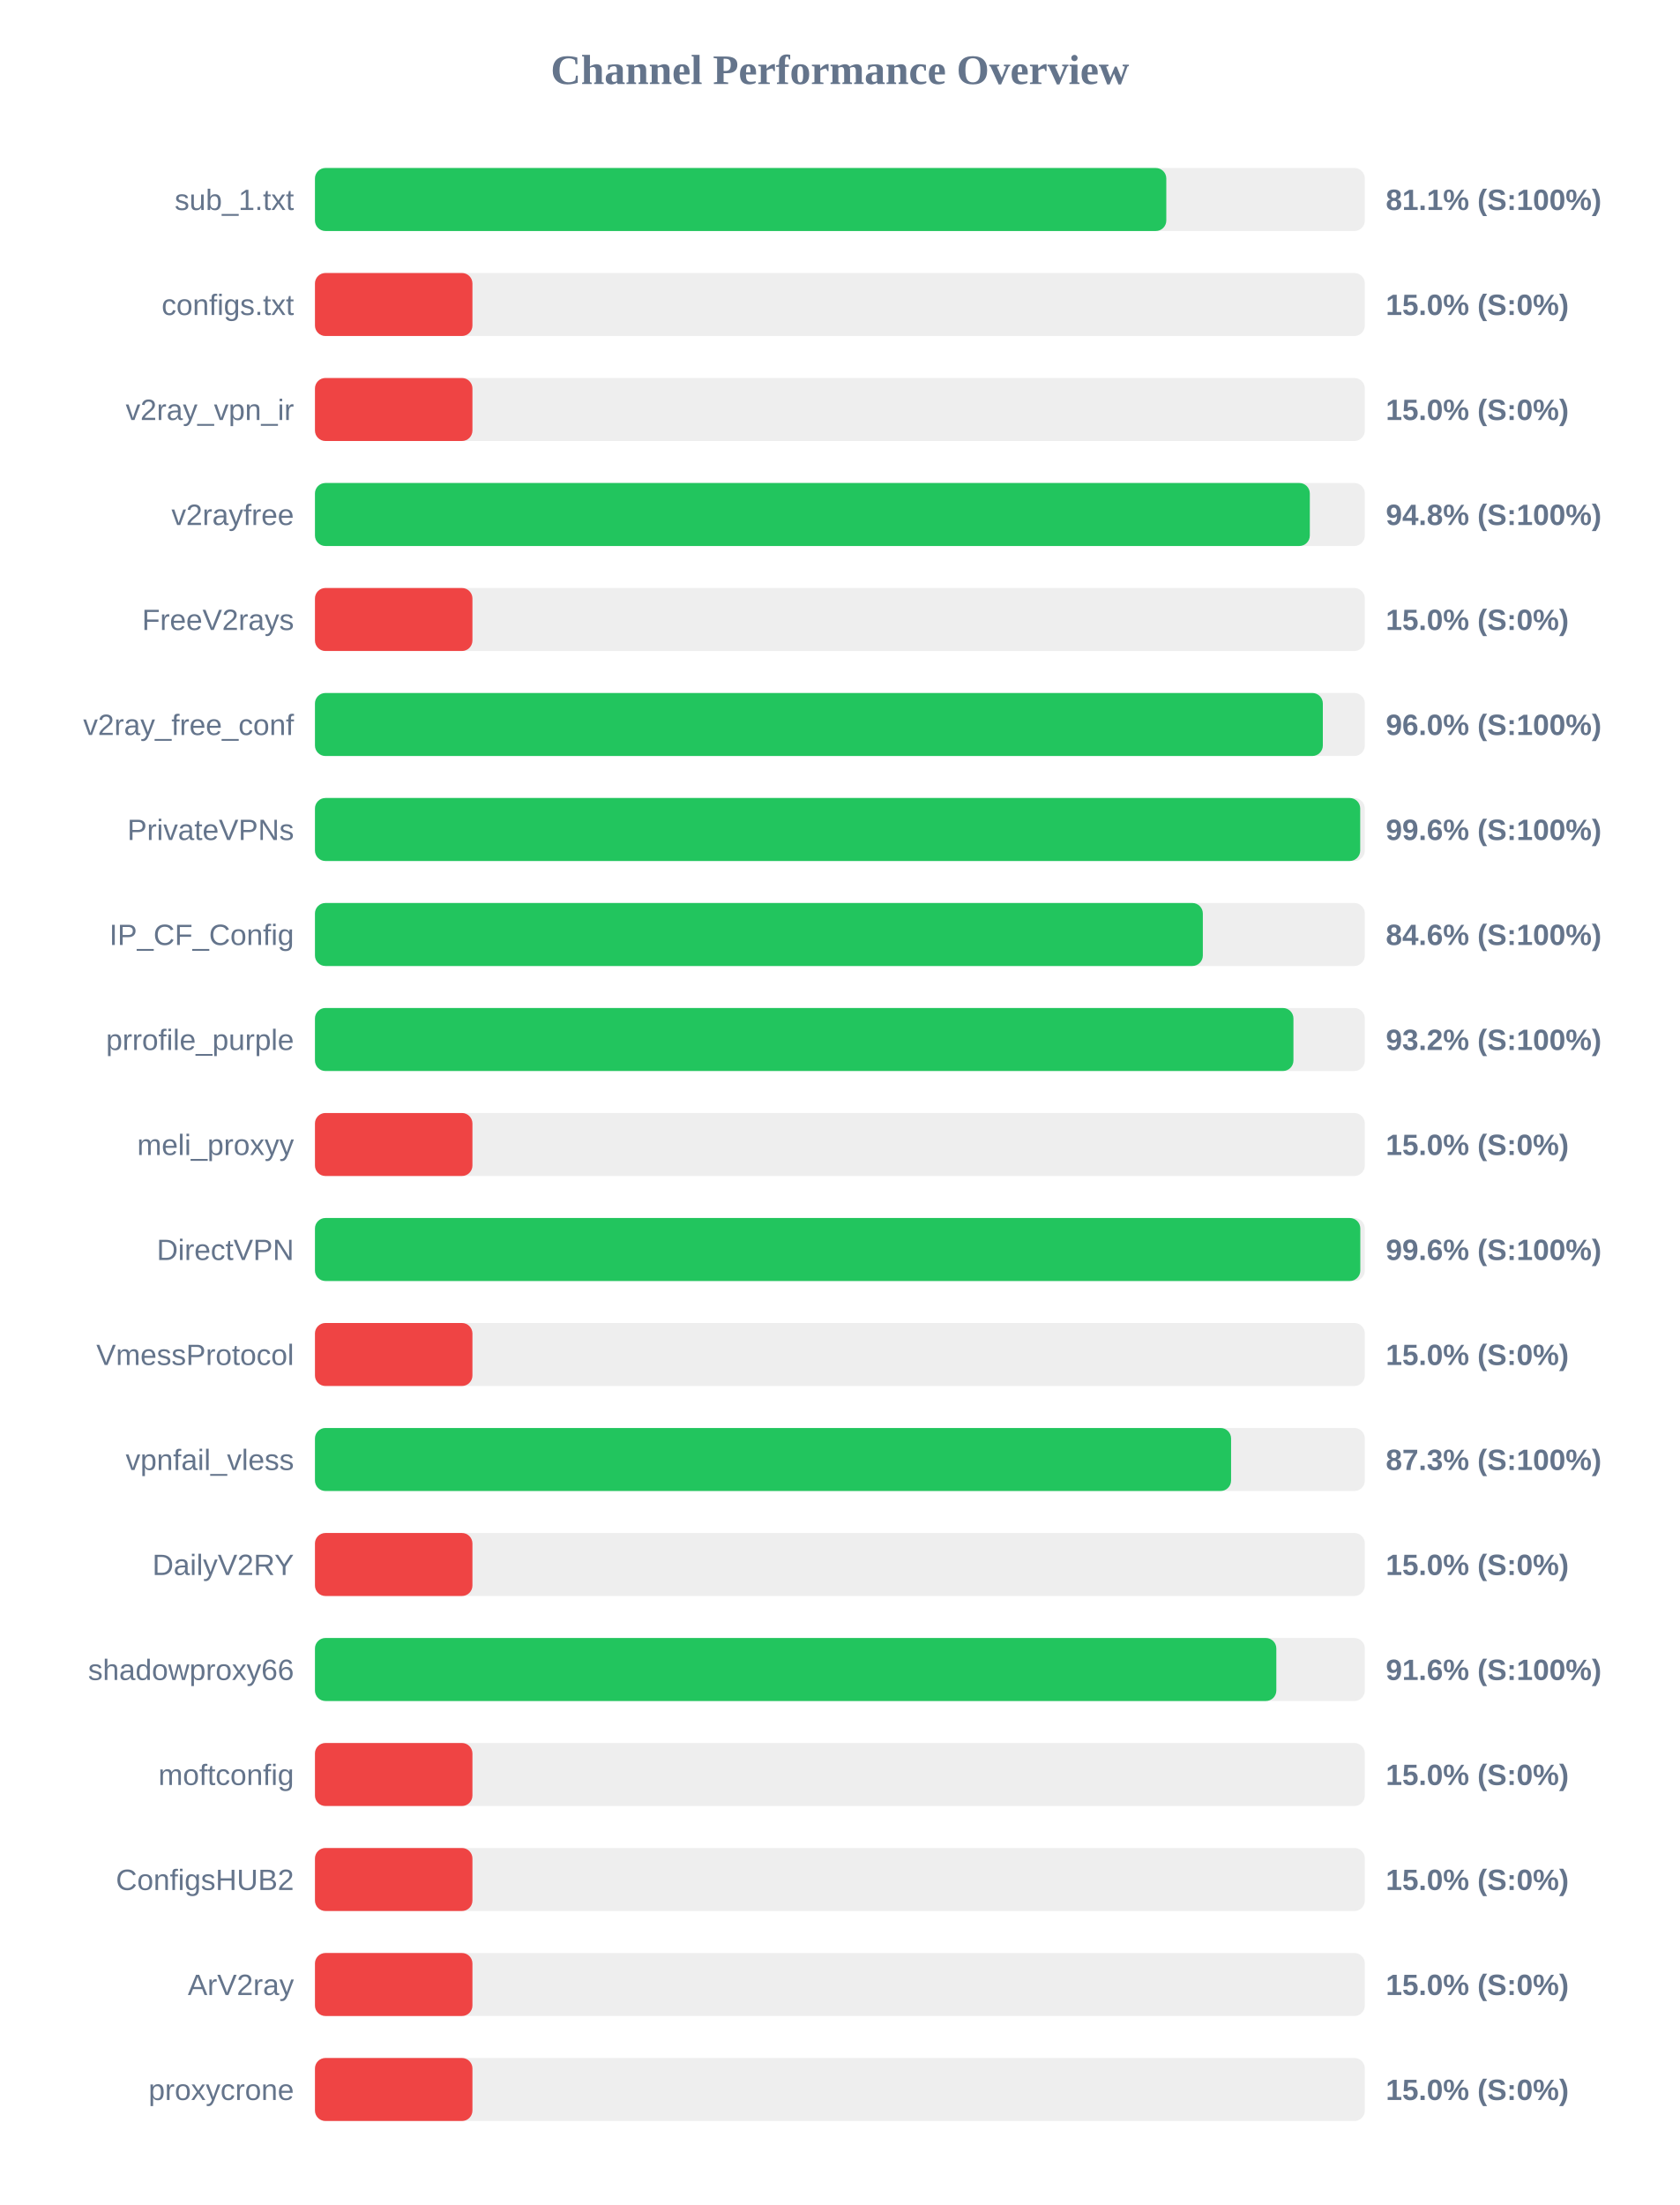
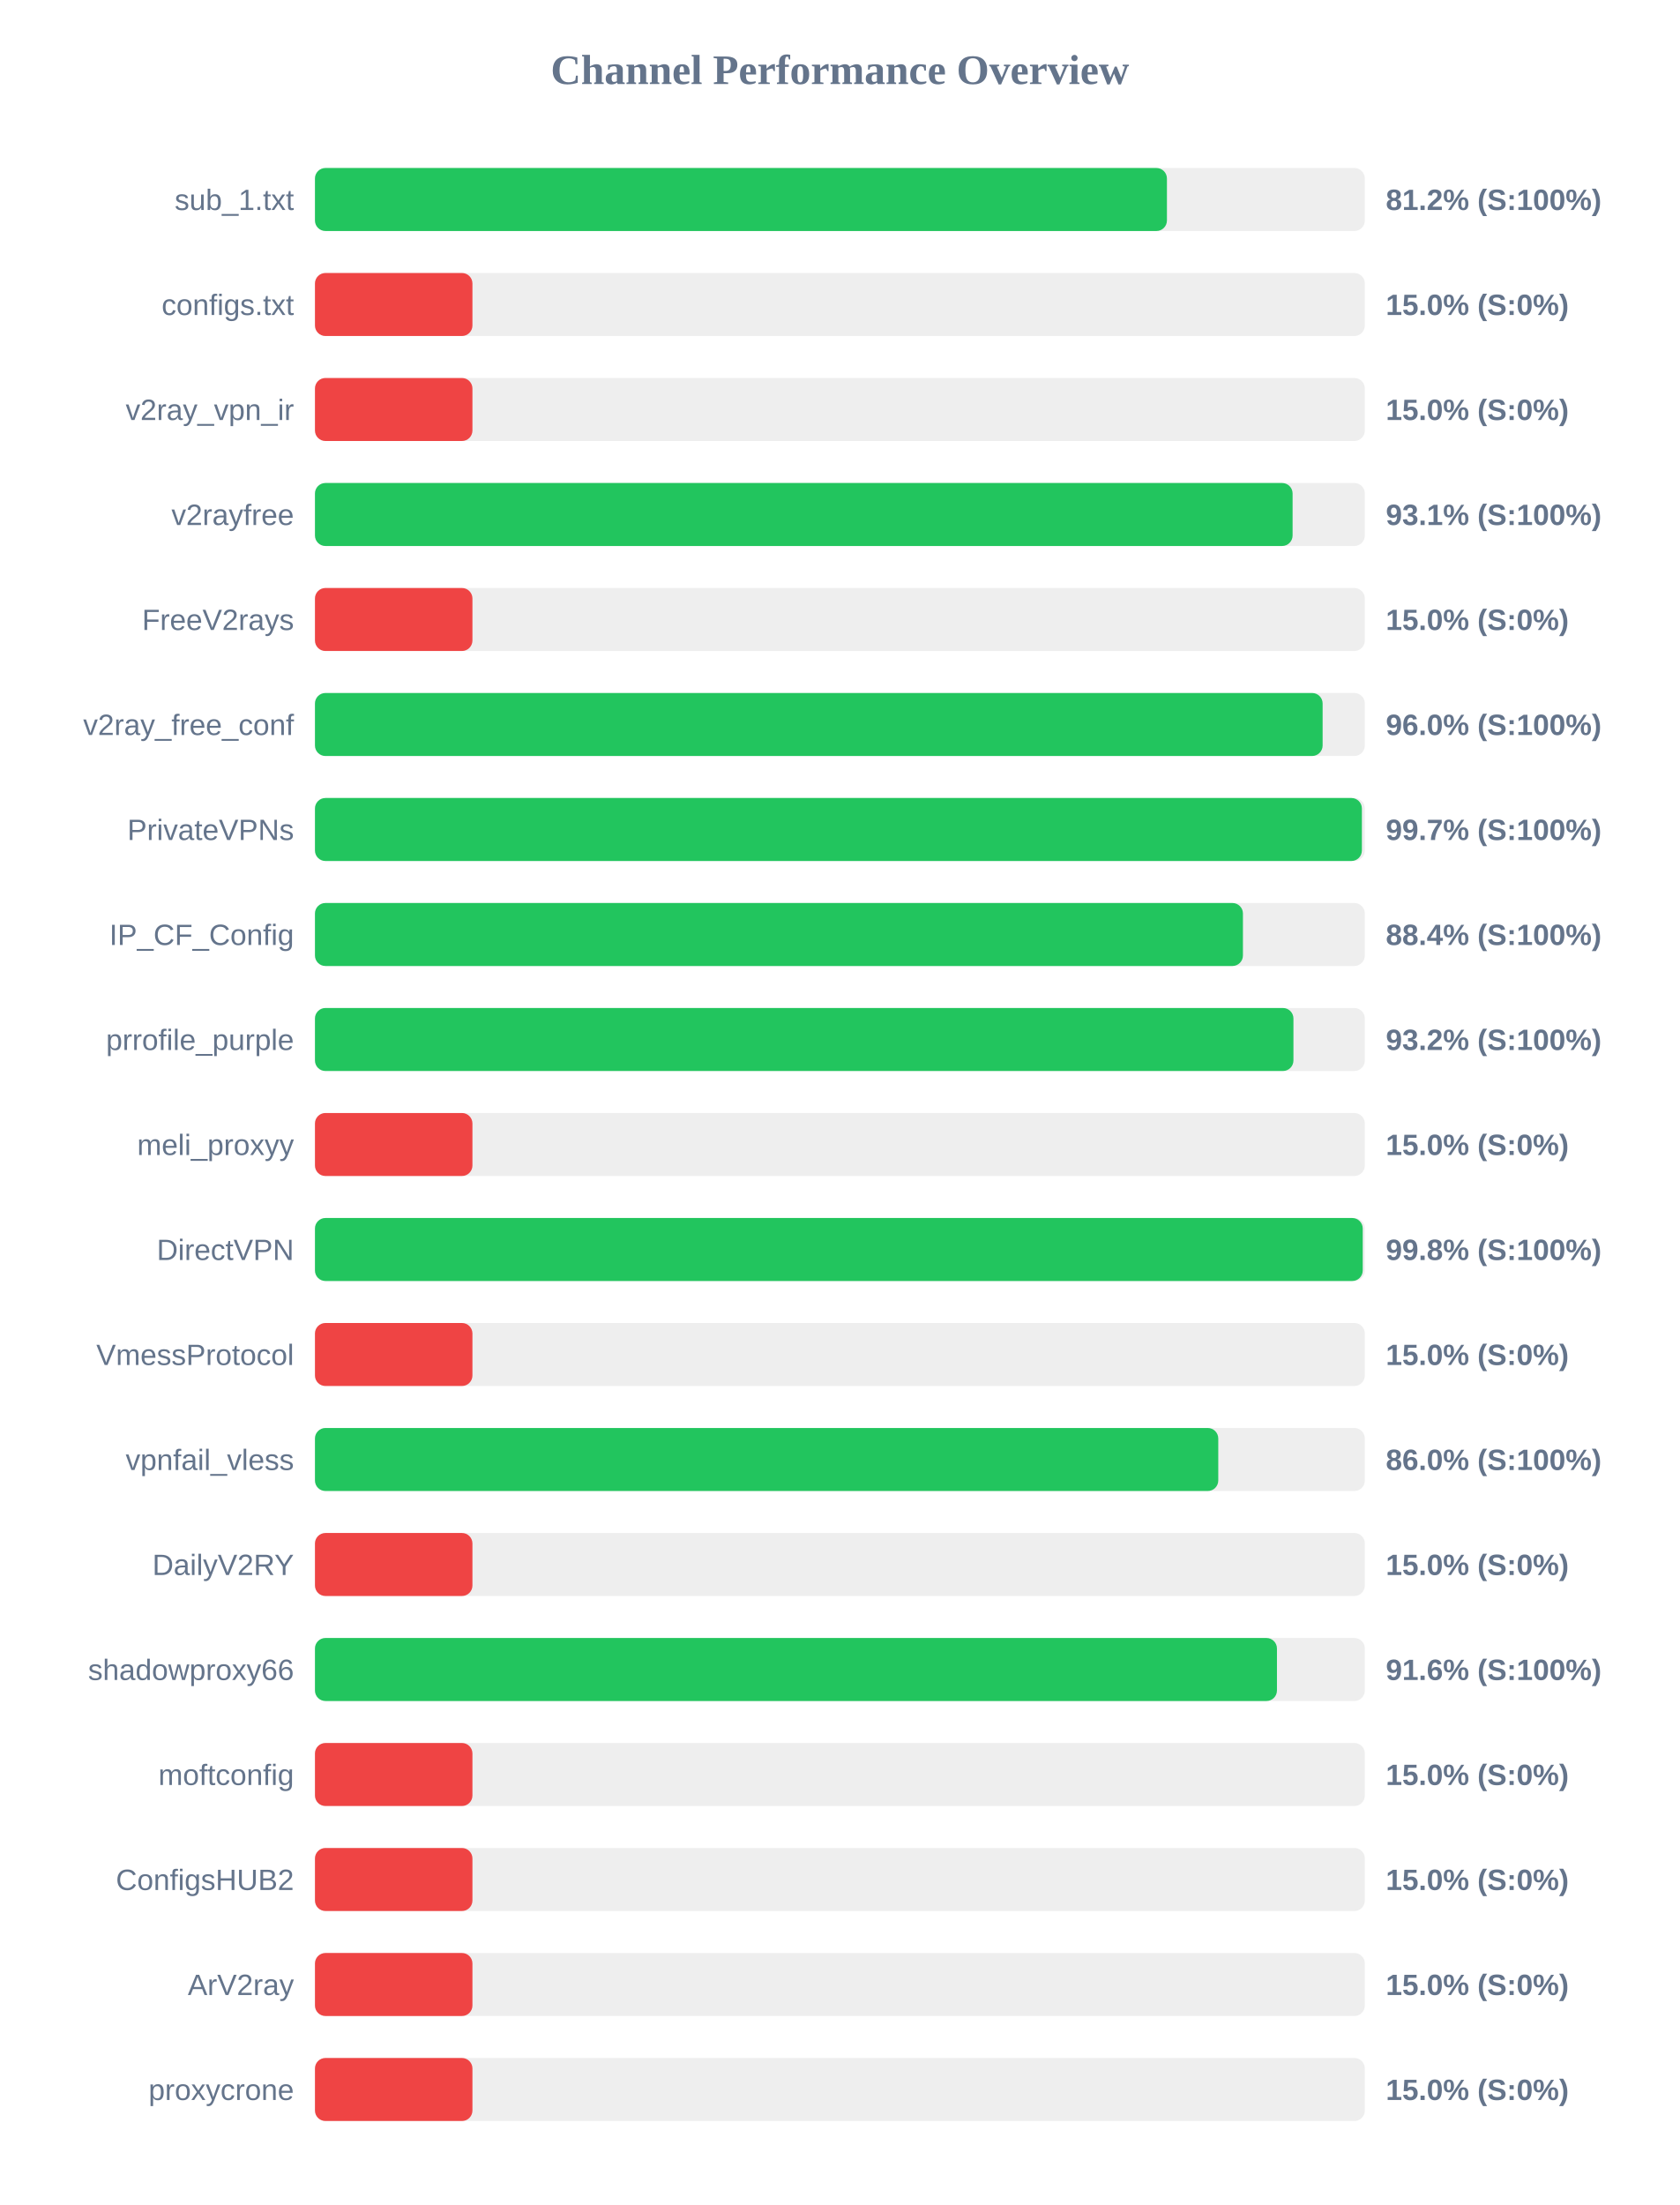
<svg xmlns="http://www.w3.org/2000/svg" width="800" height="1050" version="1.1">
  <style>
        .row { font: 14px Arial; fill: #64748b; }
        .score { font: bold 14px Arial; fill: #64748b; }
    </style>
  <text x="400" y="40" text-anchor="middle" font-size="20px" font-weight="bold" fill="#64748b">Channel Performance Overview</text>
  <rect x="150" y="80" width="500" height="30" fill="#eee" rx="5" />
-   <rect x="150" y="80" width="405.45" height="30" fill="#22c55e" rx="5" />
+   <rect x="150" y="80" width="405.75" height="30" fill="#22c55e" rx="5" />
  <text x="140" y="100" text-anchor="end" class="row">sub_1.txt</text>
-   <text x="660" y="100" text-anchor="start" class="score">81.1% (S:100%)</text>
+   <text x="660" y="100" text-anchor="start" class="score">81.2% (S:100%)</text>
  <rect x="150" y="130" width="500" height="30" fill="#eee" rx="5" />
  <rect x="150" y="130" width="75.0" height="30" fill="#ef4444" rx="5" />
  <text x="140" y="150" text-anchor="end" class="row">configs.txt</text>
  <text x="660" y="150" text-anchor="start" class="score">15.0% (S:0%)</text>
  <rect x="150" y="180" width="500" height="30" fill="#eee" rx="5" />
  <rect x="150" y="180" width="75.0" height="30" fill="#ef4444" rx="5" />
  <text x="140" y="200" text-anchor="end" class="row">v2ray_vpn_ir</text>
  <text x="660" y="200" text-anchor="start" class="score">15.0% (S:0%)</text>
  <rect x="150" y="230" width="500" height="30" fill="#eee" rx="5" />
-   <rect x="150" y="230" width="473.8" height="30" fill="#22c55e" rx="5" />
+   <rect x="150" y="230" width="465.6" height="30" fill="#22c55e" rx="5" />
  <text x="140" y="250" text-anchor="end" class="row">v2rayfree</text>
-   <text x="660" y="250" text-anchor="start" class="score">94.8% (S:100%)</text>
+   <text x="660" y="250" text-anchor="start" class="score">93.1% (S:100%)</text>
  <rect x="150" y="280" width="500" height="30" fill="#eee" rx="5" />
  <rect x="150" y="280" width="75.0" height="30" fill="#ef4444" rx="5" />
  <text x="140" y="300" text-anchor="end" class="row">FreeV2rays</text>
  <text x="660" y="300" text-anchor="start" class="score">15.0% (S:0%)</text>
  <rect x="150" y="330" width="500" height="30" fill="#eee" rx="5" />
-   <rect x="150" y="330" width="480.0" height="30" fill="#22c55e" rx="5" />
+   <rect x="150" y="330" width="479.9" height="30" fill="#22c55e" rx="5" />
  <text x="140" y="350" text-anchor="end" class="row">v2ray_free_conf</text>
  <text x="660" y="350" text-anchor="start" class="score">96.0% (S:100%)</text>
  <rect x="150" y="380" width="500" height="30" fill="#eee" rx="5" />
-   <rect x="150" y="380" width="497.8" height="30" fill="#22c55e" rx="5" />
+   <rect x="150" y="380" width="498.6" height="30" fill="#22c55e" rx="5" />
  <text x="140" y="400" text-anchor="end" class="row">PrivateVPNs</text>
-   <text x="660" y="400" text-anchor="start" class="score">99.6% (S:100%)</text>
+   <text x="660" y="400" text-anchor="start" class="score">99.7% (S:100%)</text>
  <rect x="150" y="430" width="500" height="30" fill="#eee" rx="5" />
-   <rect x="150" y="430" width="422.85" height="30" fill="#22c55e" rx="5" />
+   <rect x="150" y="430" width="441.95" height="30" fill="#22c55e" rx="5" />
  <text x="140" y="450" text-anchor="end" class="row">IP_CF_Config</text>
-   <text x="660" y="450" text-anchor="start" class="score">84.6% (S:100%)</text>
+   <text x="660" y="450" text-anchor="start" class="score">88.4% (S:100%)</text>
  <rect x="150" y="480" width="500" height="30" fill="#eee" rx="5" />
  <rect x="150" y="480" width="466.0" height="30" fill="#22c55e" rx="5" />
  <text x="140" y="500" text-anchor="end" class="row">prrofile_purple</text>
  <text x="660" y="500" text-anchor="start" class="score">93.2% (S:100%)</text>
  <rect x="150" y="530" width="500" height="30" fill="#eee" rx="5" />
  <rect x="150" y="530" width="75.0" height="30" fill="#ef4444" rx="5" />
  <text x="140" y="550" text-anchor="end" class="row">meli_proxyy</text>
  <text x="660" y="550" text-anchor="start" class="score">15.0% (S:0%)</text>
  <rect x="150" y="580" width="500" height="30" fill="#eee" rx="5" />
-   <rect x="150" y="580" width="497.85" height="30" fill="#22c55e" rx="5" />
+   <rect x="150" y="580" width="499.0" height="30" fill="#22c55e" rx="5" />
  <text x="140" y="600" text-anchor="end" class="row">DirectVPN</text>
-   <text x="660" y="600" text-anchor="start" class="score">99.6% (S:100%)</text>
+   <text x="660" y="600" text-anchor="start" class="score">99.8% (S:100%)</text>
  <rect x="150" y="630" width="500" height="30" fill="#eee" rx="5" />
  <rect x="150" y="630" width="75.0" height="30" fill="#ef4444" rx="5" />
  <text x="140" y="650" text-anchor="end" class="row">VmessProtocol</text>
  <text x="660" y="650" text-anchor="start" class="score">15.0% (S:0%)</text>
  <rect x="150" y="680" width="500" height="30" fill="#eee" rx="5" />
-   <rect x="150" y="680" width="436.3" height="30" fill="#22c55e" rx="5" />
+   <rect x="150" y="680" width="430.2" height="30" fill="#22c55e" rx="5" />
  <text x="140" y="700" text-anchor="end" class="row">vpnfail_vless</text>
-   <text x="660" y="700" text-anchor="start" class="score">87.3% (S:100%)</text>
+   <text x="660" y="700" text-anchor="start" class="score">86.0% (S:100%)</text>
  <rect x="150" y="730" width="500" height="30" fill="#eee" rx="5" />
  <rect x="150" y="730" width="75.0" height="30" fill="#ef4444" rx="5" />
  <text x="140" y="750" text-anchor="end" class="row">DailyV2RY</text>
  <text x="660" y="750" text-anchor="start" class="score">15.0% (S:0%)</text>
  <rect x="150" y="780" width="500" height="30" fill="#eee" rx="5" />
-   <rect x="150" y="780" width="457.85" height="30" fill="#22c55e" rx="5" />
+   <rect x="150" y="780" width="458.15" height="30" fill="#22c55e" rx="5" />
  <text x="140" y="800" text-anchor="end" class="row">shadowproxy66</text>
  <text x="660" y="800" text-anchor="start" class="score">91.6% (S:100%)</text>
  <rect x="150" y="830" width="500" height="30" fill="#eee" rx="5" />
  <rect x="150" y="830" width="75.0" height="30" fill="#ef4444" rx="5" />
  <text x="140" y="850" text-anchor="end" class="row">moftconfig</text>
  <text x="660" y="850" text-anchor="start" class="score">15.0% (S:0%)</text>
  <rect x="150" y="880" width="500" height="30" fill="#eee" rx="5" />
  <rect x="150" y="880" width="75.0" height="30" fill="#ef4444" rx="5" />
  <text x="140" y="900" text-anchor="end" class="row">ConfigsHUB2</text>
  <text x="660" y="900" text-anchor="start" class="score">15.0% (S:0%)</text>
  <rect x="150" y="930" width="500" height="30" fill="#eee" rx="5" />
  <rect x="150" y="930" width="75.0" height="30" fill="#ef4444" rx="5" />
  <text x="140" y="950" text-anchor="end" class="row">ArV2ray</text>
  <text x="660" y="950" text-anchor="start" class="score">15.0% (S:0%)</text>
  <rect x="150" y="980" width="500" height="30" fill="#eee" rx="5" />
  <rect x="150" y="980" width="75.0" height="30" fill="#ef4444" rx="5" />
  <text x="140" y="1000" text-anchor="end" class="row">proxycrone</text>
  <text x="660" y="1000" text-anchor="start" class="score">15.0% (S:0%)</text>
</svg>
